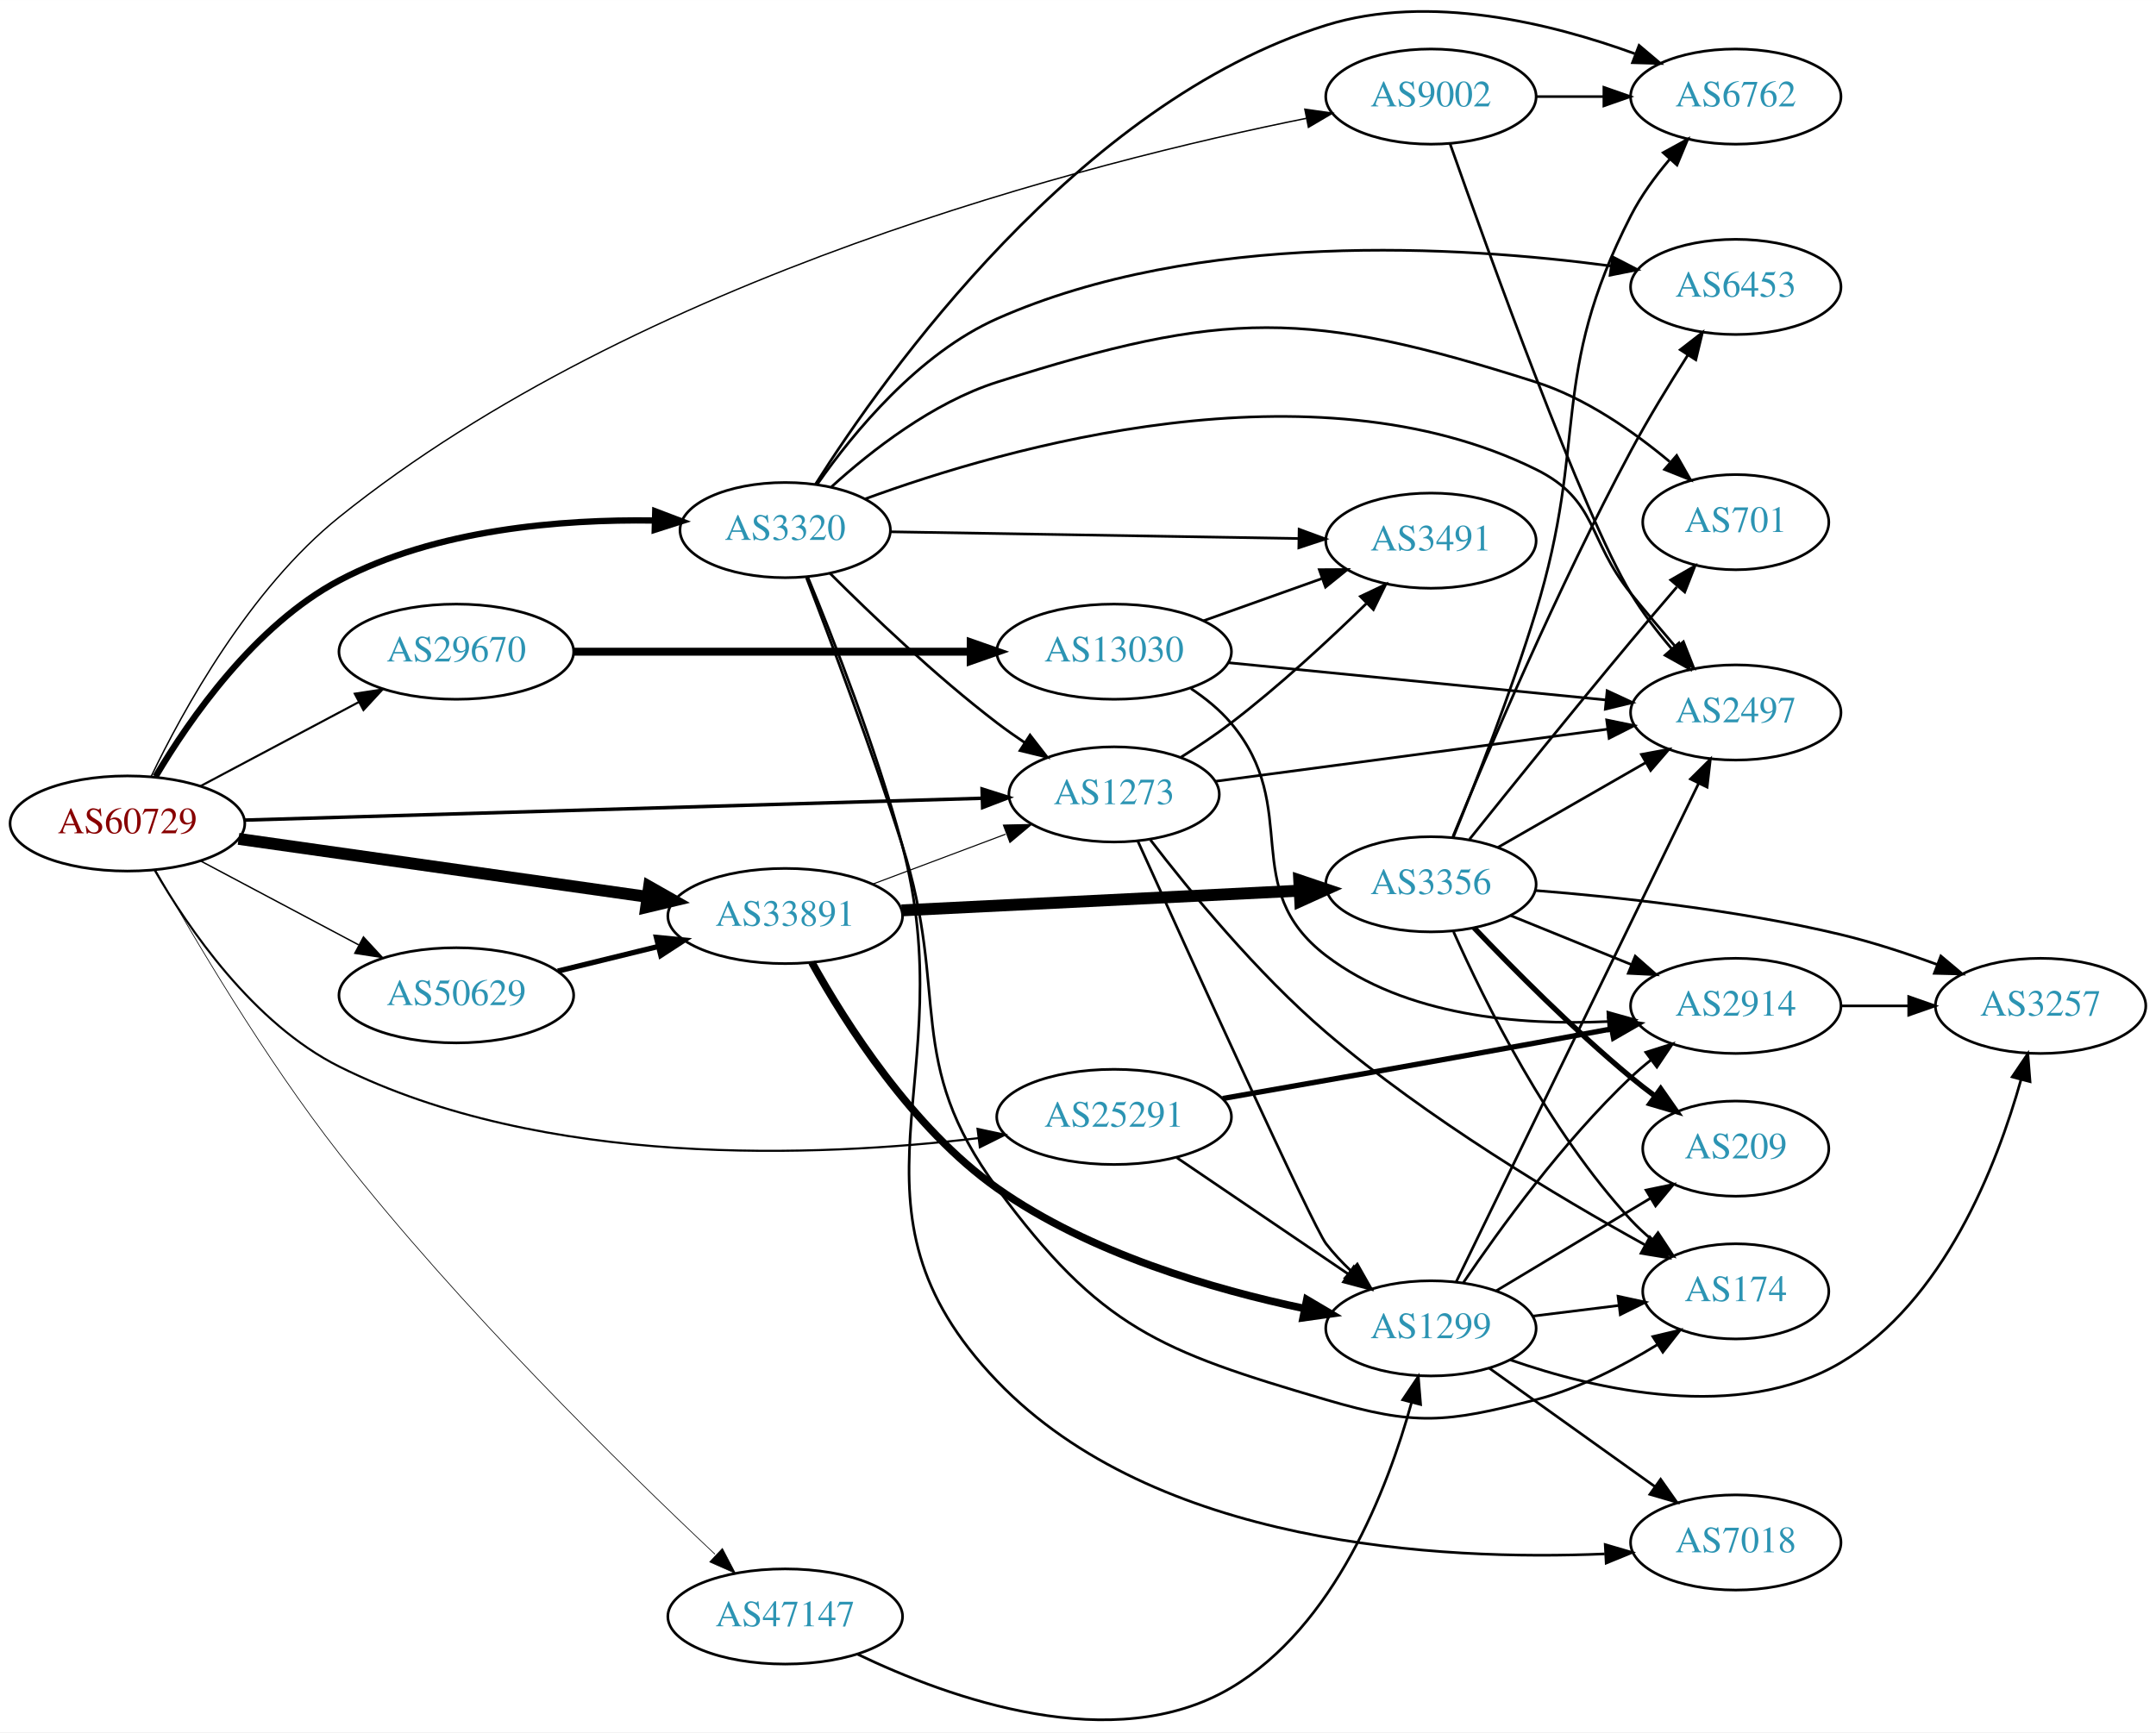
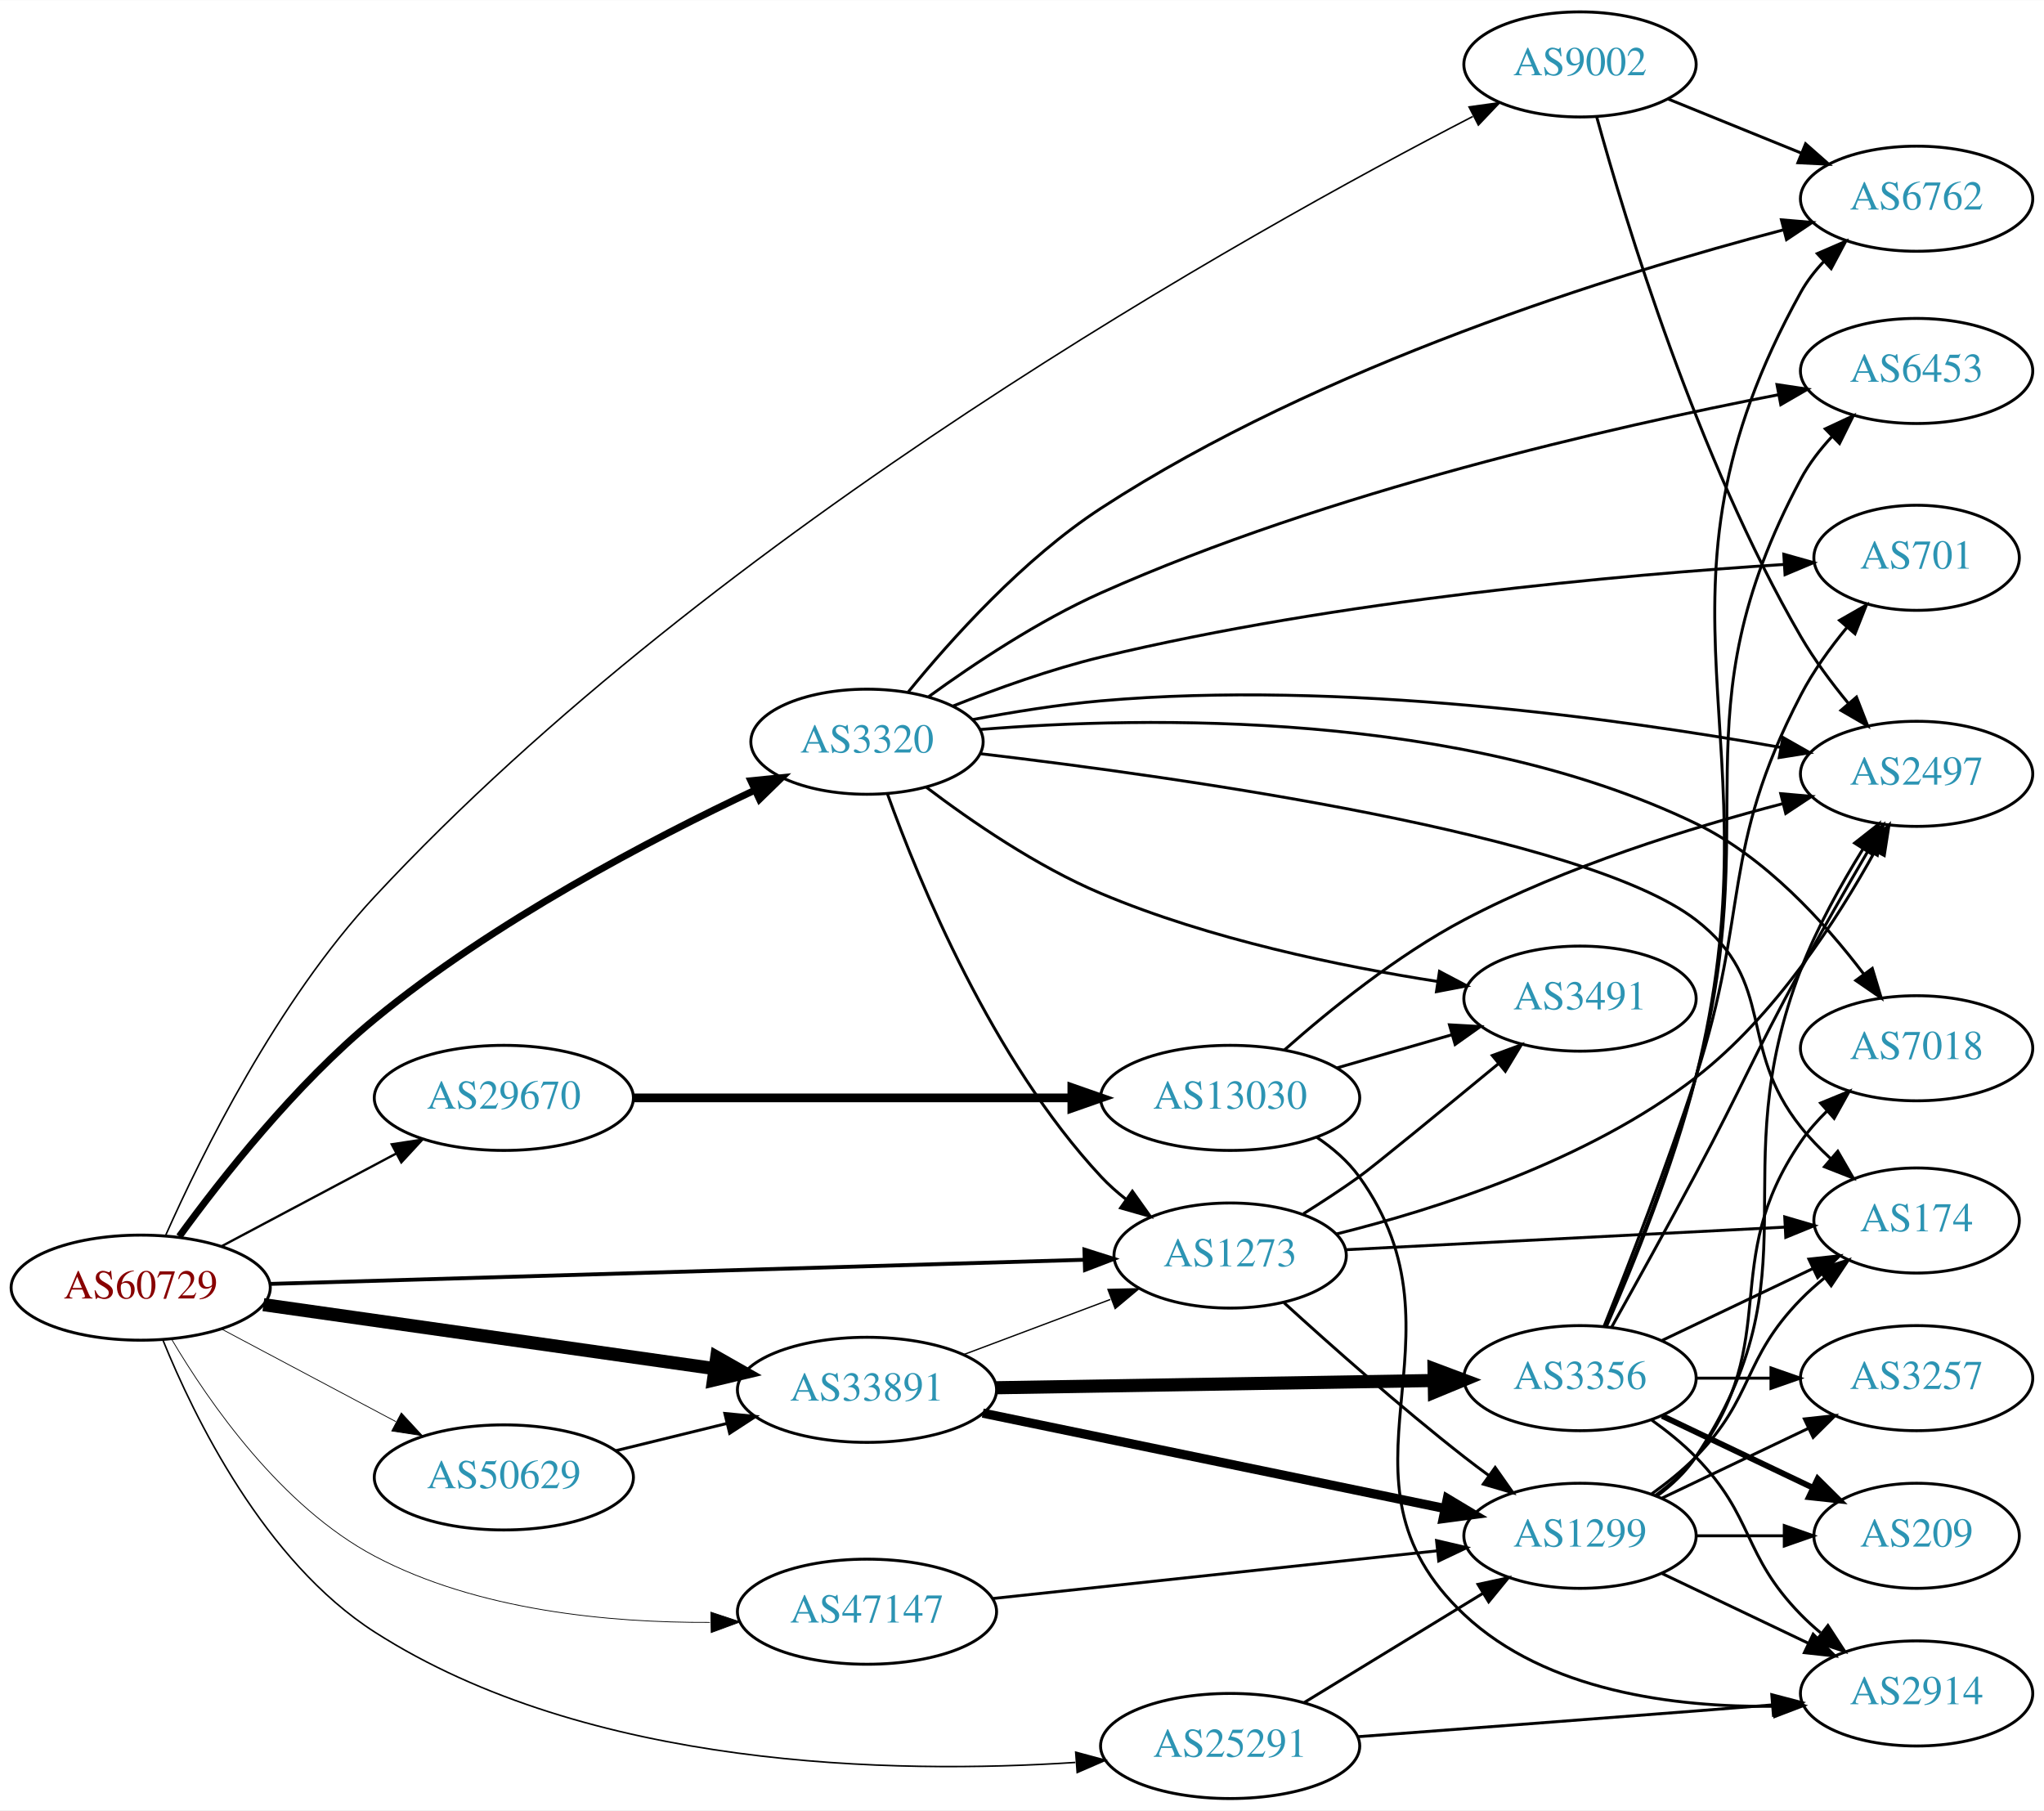
- <svg xmlns="http://www.w3.org/2000/svg" xmlns:xlink="http://www.w3.org/1999/xlink" width="815pt" height="655pt" viewBox="0.00 0.00 815.45 655.31">
-   <g id="graph0" class="graph" transform="scale(1 1) rotate(0) translate(4 651.308)">
-     <polygon fill="white" stroke="none" points="-4,4 -4,-651.308 811.448,-651.308 811.448,4 -4,4" />
+ <svg xmlns="http://www.w3.org/2000/svg" xmlns:xlink="http://www.w3.org/1999/xlink" width="700pt" height="620pt" viewBox="0.00 0.00 700.15 620.00">
+   <g id="graph0" class="graph" transform="scale(1 1) rotate(0) translate(4 616)">
+     <polygon fill="white" stroke="none" points="-4,4 -4,-616 696.155,-616 696.155,4 -4,4" />
    <g id="node1" class="node">
      <g id="a_node1">
        <a xlink:href="/asn/60729" xlink:title="AS60729 ~ Zwiebelfreunde e.V. [AT]">
-           <ellipse fill="#ffffff" stroke="black" cx="44.196" cy="-339.792" rx="44.393" ry="18" />
-           <text text-anchor="middle" x="44.196" y="-336.092" font-family="Times,serif" font-size="14.00" fill="#880000">AS60729</text>
+           <ellipse fill="#ffffff" stroke="black" cx="44.196" cy="-175" rx="44.393" ry="18" />
+           <text text-anchor="middle" x="44.196" y="-171.3" font-family="Times,serif" font-size="14.00" fill="#880000">AS60729</text>
        </a>
      </g>
    </g>
    <g id="node2" class="node">
      <g id="a_node2">
        <a xlink:href="/asn/1273" xlink:title="AS1273 ~ Vodafone Group PLC [EU]">
-           <ellipse fill="#ffffff" stroke="black" cx="417.373" cy="-350.792" rx="39.794" ry="18" />
-           <text text-anchor="middle" x="417.373" y="-347.092" font-family="Times,serif" font-size="14.00" fill="#2c94b3">AS1273</text>
+           <ellipse fill="#ffffff" stroke="black" cx="417.373" cy="-186" rx="39.794" ry="18" />
+           <text text-anchor="middle" x="417.373" y="-182.3" font-family="Times,serif" font-size="14.00" fill="#2c94b3">AS1273</text>
        </a>
      </g>
    </g>
    <g id="edge1" class="edge">
-       <path fill="none" stroke="black" stroke-width="1.324" d="M88.501,-341.075C158.037,-343.136 294.174,-347.171 367.241,-349.336" />
-       <polygon fill="black" stroke="black" stroke-width="1.324" points="367.449,-352.844 377.549,-349.641 367.657,-345.847 367.449,-352.844" />
+       <path fill="none" stroke="black" stroke-width="1.324" d="M88.501,-176.283C158.037,-178.344 294.174,-182.379 367.241,-184.544" />
+       <polygon fill="black" stroke="black" stroke-width="1.324" points="367.449,-188.052 377.549,-184.849 367.657,-181.055 367.449,-188.052" />
    </g>
    <g id="node3" class="node">
      <g id="a_node3">
        <a xlink:href="/asn/3320" xlink:title="AS3320 ~ DTAG [DE]">
-           <ellipse fill="#ffffff" stroke="black" cx="292.98" cy="-450.792" rx="39.794" ry="18" />
-           <text text-anchor="middle" x="292.98" y="-447.092" font-family="Times,serif" font-size="14.00" fill="#2c94b3">AS3320</text>
+           <ellipse fill="#ffffff" stroke="black" cx="292.98" cy="-362" rx="39.794" ry="18" />
+           <text text-anchor="middle" x="292.98" y="-358.3" font-family="Times,serif" font-size="14.00" fill="#2c94b3">AS3320</text>
        </a>
      </g>
    </g>
    <g id="edge2" class="edge">
-       <path fill="none" stroke="black" stroke-width="2.382" d="M54.831,-357.534C67.613,-379.14 92.349,-414.845 124.392,-431.792 160.986,-451.145 208.273,-454.918 243.282,-454.416" />
-       <polygon fill="black" stroke="black" stroke-width="2.382" points="243.825,-457.903 253.727,-454.135 243.637,-450.905 243.825,-457.903" />
+       <path fill="none" stroke="black" stroke-width="2.382" d="M57.397,-192.525C71.783,-212.312 97.2,-244.655 124.392,-267 165.071,-300.429 219.097,-328.67 254.67,-345.462" />
+       <polygon fill="black" stroke="black" stroke-width="2.382" points="253.199,-348.637 263.742,-349.684 256.153,-342.291 253.199,-348.637" />
    </g>
    <g id="node4" class="node">
      <g id="a_node4">
        <a xlink:href="/asn/9002" xlink:title="AS9002 ~ RETN Limited [EU]">
-           <ellipse fill="#ffffff" stroke="black" cx="537.215" cy="-614.792" rx="39.794" ry="18" />
-           <text text-anchor="middle" x="537.215" y="-611.092" font-family="Times,serif" font-size="14.00" fill="#2c94b3">AS9002</text>
+           <ellipse fill="#ffffff" stroke="black" cx="537.215" cy="-594" rx="39.794" ry="18" />
+           <text text-anchor="middle" x="537.215" y="-590.3" font-family="Times,serif" font-size="14.00" fill="#2c94b3">AS9002</text>
        </a>
      </g>
    </g>
    <g id="edge3" class="edge">
-       <path fill="none" stroke="black" stroke-width="0.529" d="M53.146,-357.541C65.206,-382.63 90.369,-428.449 124.392,-455.792 237.538,-546.724 408.682,-590.137 490.072,-606.57" />
-       <polygon fill="black" stroke="black" stroke-width="0.529" points="489.523,-610.029 500.012,-608.533 490.879,-603.162 489.523,-610.029" />
+       <path fill="none" stroke="black" stroke-width="0.529" d="M52.822,-193.093C64.991,-220.46 90.882,-273.001 124.392,-309 241.71,-435.031 423.954,-536.619 500.475,-576.164" />
+       <polygon fill="black" stroke="black" stroke-width="0.529" points="499.204,-579.446 509.7,-580.895 502.398,-573.217 499.204,-579.446" />
    </g>
    <g id="node5" class="node">
      <g id="a_node5">
        <a xlink:href="/asn/25291" xlink:title="AS25291 ~ SysEleven GmbH [DE]">
-           <ellipse fill="#ffffff" stroke="black" cx="417.373" cy="-228.792" rx="44.393" ry="18" />
-           <text text-anchor="middle" x="417.373" y="-225.092" font-family="Times,serif" font-size="14.00" fill="#2c94b3">AS25291</text>
+           <ellipse fill="#ffffff" stroke="black" cx="417.373" cy="-18" rx="44.393" ry="18" />
+           <text text-anchor="middle" x="417.373" y="-14.3" font-family="Times,serif" font-size="14.00" fill="#2c94b3">AS25291</text>
        </a>
      </g>
    </g>
    <g id="edge4" class="edge">
-       <path fill="none" stroke="black" stroke-width="0.794" d="M54.483,-322.181C67.067,-300.356 91.763,-264.06 124.392,-247.792 201.747,-209.224 305.264,-213.532 365.991,-220.758" />
-       <polygon fill="black" stroke="black" stroke-width="0.794" points="365.727,-224.253 376.087,-222.034 366.605,-217.308 365.727,-224.253" />
+       <path fill="none" stroke="black" stroke-width="0.529" d="M51.743,-157.191C62.502,-130.64 86.577,-81.215 124.392,-57 197.573,-10.139 302.243,-8.304 364.358,-12.368" />
+       <polygon fill="black" stroke="black" stroke-width="0.529" points="364.468,-15.886 374.697,-13.125 364.98,-8.904 364.468,-15.886" />
    </g>
    <g id="node6" class="node">
      <g id="a_node6">
        <a xlink:href="/asn/29670" xlink:title="AS29670 ~ Individual Network Berlin e.V. [DE]">
-           <ellipse fill="#ffffff" stroke="black" cx="168.588" cy="-404.792" rx="44.393" ry="18" />
-           <text text-anchor="middle" x="168.588" y="-401.092" font-family="Times,serif" font-size="14.00" fill="#2c94b3">AS29670</text>
+           <ellipse fill="#ffffff" stroke="black" cx="168.588" cy="-240" rx="44.393" ry="18" />
+           <text text-anchor="middle" x="168.588" y="-236.3" font-family="Times,serif" font-size="14.00" fill="#2c94b3">AS29670</text>
        </a>
      </g>
    </g>
    <g id="edge5" class="edge">
-       <path fill="none" stroke="black" stroke-width="0.794" d="M71.753,-353.896C89.275,-363.201 112.445,-375.507 131.614,-385.687" />
-       <polygon fill="black" stroke="black" stroke-width="0.794" points="130.187,-388.892 140.66,-390.491 133.47,-382.71 130.187,-388.892" />
+       <path fill="none" stroke="black" stroke-width="0.794" d="M71.753,-189.104C89.275,-198.409 112.445,-210.715 131.614,-220.895" />
+       <polygon fill="black" stroke="black" stroke-width="0.794" points="130.187,-224.1 140.66,-225.699 133.47,-217.917 130.187,-224.1" />
    </g>
    <g id="node7" class="node">
      <g id="a_node7">
        <a xlink:href="/asn/33891" xlink:title="AS33891 ~ CORE-BACKBONE GMBH GLOBAL NETWORK [DE]">
-           <ellipse fill="#ffffff" stroke="black" cx="292.98" cy="-304.792" rx="44.393" ry="18" />
-           <text text-anchor="middle" x="292.98" y="-301.092" font-family="Times,serif" font-size="14.00" fill="#2c94b3">AS33891</text>
+           <ellipse fill="#ffffff" stroke="black" cx="292.98" cy="-140" rx="44.393" ry="18" />
+           <text text-anchor="middle" x="292.98" y="-136.3" font-family="Times,serif" font-size="14.00" fill="#2c94b3">AS33891</text>
        </a>
      </g>
    </g>
    <g id="edge6" class="edge">
-       <path fill="none" stroke="black" stroke-width="4.5" d="M86.225,-333.973C128.656,-327.955 195.001,-318.546 240.828,-312.047" />
-       <polygon fill="black" stroke="black" stroke-width="4.5" points="241.506,-315.928 250.854,-310.625 240.4,-308.131 241.506,-315.928" />
+       <path fill="none" stroke="black" stroke-width="4.5" d="M86.225,-169.181C128.656,-163.163 195.001,-153.754 240.828,-147.255" />
+       <polygon fill="black" stroke="black" stroke-width="4.5" points="241.506,-151.136 250.854,-145.833 240.4,-143.339 241.506,-151.136" />
    </g>
    <g id="node8" class="node">
      <g id="a_node8">
        <a xlink:href="/asn/47147" xlink:title="AS47147 ~ ANEXIA Internetdienstleistungs GmbH [AT]">
-           <ellipse fill="#ffffff" stroke="black" cx="292.98" cy="-39.792" rx="44.393" ry="18" />
-           <text text-anchor="middle" x="292.98" y="-36.092" font-family="Times,serif" font-size="14.00" fill="#2c94b3">AS47147</text>
+           <ellipse fill="#ffffff" stroke="black" cx="292.98" cy="-64" rx="44.393" ry="18" />
+           <text text-anchor="middle" x="292.98" y="-60.3" font-family="Times,serif" font-size="14.00" fill="#2c94b3">AS47147</text>
        </a>
      </g>
    </g>
    <g id="edge7" class="edge">
-       <path fill="none" stroke="black" stroke-width="0.265" d="M54.921,-322.078C68.925,-297.166 96.202,-250.798 124.392,-214.792 170.007,-156.531 232.058,-95.713 266.423,-63.358" />
-       <polygon fill="black" stroke="black" stroke-width="0.265" points="269.224,-65.53 274.132,-56.141 264.439,-60.42 269.224,-65.53" />
+       <path fill="none" stroke="black" stroke-width="0.265" d="M54.831,-157.258C67.613,-135.652 92.349,-99.947 124.392,-83 159.579,-64.391 204.651,-60.188 239.189,-60.338" />
+       <polygon fill="black" stroke="black" stroke-width="0.265" points="239.489,-63.843 249.547,-60.513 239.608,-56.844 239.489,-63.843" />
    </g>
    <g id="node9" class="node">
      <g id="a_node9">
        <a xlink:href="/asn/50629" xlink:title="AS50629 ~ LWLcom GmbH [DE]">
-           <ellipse fill="#ffffff" stroke="black" cx="168.588" cy="-274.792" rx="44.393" ry="18" />
-           <text text-anchor="middle" x="168.588" y="-271.092" font-family="Times,serif" font-size="14.00" fill="#2c94b3">AS50629</text>
+           <ellipse fill="#ffffff" stroke="black" cx="168.588" cy="-110" rx="44.393" ry="18" />
+           <text text-anchor="middle" x="168.588" y="-106.3" font-family="Times,serif" font-size="14.00" fill="#2c94b3">AS50629</text>
        </a>
      </g>
    </g>
    <g id="edge8" class="edge">
-       <path fill="none" stroke="black" stroke-width="0.529" d="M71.753,-325.688C89.275,-316.383 112.445,-304.077 131.614,-293.897" />
-       <polygon fill="black" stroke="black" stroke-width="0.529" points="133.47,-296.875 140.66,-289.093 130.187,-290.692 133.47,-296.875" />
+       <path fill="none" stroke="black" stroke-width="0.265" d="M71.753,-160.896C89.275,-151.591 112.445,-139.285 131.614,-129.105" />
+       <polygon fill="black" stroke="black" stroke-width="0.265" points="133.47,-132.083 140.66,-124.301 130.187,-125.9 133.47,-132.083" />
    </g>
    <g id="node10" class="node">
      <g id="a_node10">
        <a xlink:href="/asn/1299" xlink:title="AS1299 ~ Telia Carrier [EU]">
-           <ellipse fill="#ffffff" stroke="black" cx="537.215" cy="-148.792" rx="39.794" ry="18" />
-           <text text-anchor="middle" x="537.215" y="-145.092" font-family="Times,serif" font-size="14.00" fill="#2c94b3">AS1299</text>
+           <ellipse fill="#ffffff" stroke="black" cx="537.215" cy="-90" rx="39.794" ry="18" />
+           <text text-anchor="middle" x="537.215" y="-86.3" font-family="Times,serif" font-size="14.00" fill="#2c94b3">AS1299</text>
        </a>
      </g>
    </g>
    <g id="edge9" class="edge">
-       <path fill="none" stroke="black" d="M426.36,-333.103C445.448,-290.904 492.506,-187.347 497.569,-180.792 500.339,-177.205 503.579,-173.754 506.985,-170.532" />
-       <polygon fill="black" stroke="black" points="509.364,-173.1 514.584,-163.881 504.754,-167.833 509.364,-173.1" />
+       <path fill="none" stroke="black" d="M435.84,-169.821C451.589,-155.469 475.583,-134.178 497.569,-117 500.296,-114.869 503.176,-112.706 506.085,-110.579" />
+       <polygon fill="black" stroke="black" points="508.155,-113.401 514.253,-104.737 504.083,-107.707 508.155,-113.401" />
    </g>
    <g id="node11" class="node">
      <g id="a_node11">
        <a xlink:href="/asn/3491" xlink:title="AS3491 ~ PCCW Global, Inc. [US]">
-           <ellipse fill="#ffffff" stroke="black" cx="537.215" cy="-446.792" rx="39.794" ry="18" />
-           <text text-anchor="middle" x="537.215" y="-443.092" font-family="Times,serif" font-size="14.00" fill="#2c94b3">AS3491</text>
+           <ellipse fill="#ffffff" stroke="black" cx="537.215" cy="-274" rx="39.794" ry="18" />
+           <text text-anchor="middle" x="537.215" y="-270.3" font-family="Times,serif" font-size="14.00" fill="#2c94b3">AS3491</text>
        </a>
      </g>
    </g>
    <g id="edge10" class="edge">
-       <path fill="none" stroke="black" d="M442.674,-364.871C448.985,-368.825 455.665,-373.282 461.569,-377.792 479.672,-391.623 498.5,-409.051 512.717,-422.931" />
-       <polygon fill="black" stroke="black" points="510.534,-425.694 520.107,-430.231 515.453,-420.714 510.534,-425.694" />
+       <path fill="none" stroke="black" d="M442.492,-200.326C448.804,-204.278 455.531,-208.672 461.569,-213 466.508,-216.54 489.873,-235.701 509.164,-251.616" />
+       <polygon fill="black" stroke="black" points="507.178,-254.515 517.117,-258.183 511.635,-249.117 507.178,-254.515" />
    </g>
    <g id="node12" class="node">
      <g id="a_node12">
-         <a xlink:href="/asn/174" xlink:title="AS174 ~ Cogent Communications [US]">
-           <ellipse fill="#ffffff" stroke="black" cx="652.508" cy="-162.792" rx="35.194" ry="18" />
-           <text text-anchor="middle" x="652.508" y="-159.092" font-family="Times,serif" font-size="14.00" fill="#2c94b3">AS174</text>
+         <a xlink:href="/asn/2497" xlink:title="AS2497 ~ Internet Initiative Japan Inc. [JP]">
+           <ellipse fill="#ffffff" stroke="black" cx="652.508" cy="-351" rx="39.794" ry="18" />
+           <text text-anchor="middle" x="652.508" y="-347.3" font-family="Times,serif" font-size="14.00" fill="#2c94b3">AS2497</text>
        </a>
      </g>
    </g>
    <g id="edge11" class="edge">
-       <path fill="none" stroke="black" d="M431.124,-333.574C445.815,-314.433 471.323,-283.261 497.569,-260.792 535.682,-228.162 585.552,-198.399 618.046,-180.444" />
-       <polygon fill="black" stroke="black" points="620.035,-183.346 627.133,-175.48 616.679,-177.202 620.035,-183.346" />
+       <path fill="none" stroke="black" d="M453.738,-193.372C487.94,-201.853 539.883,-218.429 576.862,-247 603.912,-267.9 625.404,-301.228 638.251,-324.505" />
+       <polygon fill="black" stroke="black" points="635.258,-326.329 643.062,-333.495 641.43,-323.027 635.258,-326.329" />
    </g>
    <g id="node13" class="node">
      <g id="a_node13">
-         <a xlink:href="/asn/2497" xlink:title="AS2497 ~ Internet Initiative Japan Inc. [JP]">
-           <ellipse fill="#ffffff" stroke="black" cx="652.508" cy="-381.792" rx="39.794" ry="18" />
-           <text text-anchor="middle" x="652.508" y="-378.092" font-family="Times,serif" font-size="14.00" fill="#2c94b3">AS2497</text>
+         <a xlink:href="/asn/174" xlink:title="AS174 ~ Cogent Communications [US]">
+           <ellipse fill="#ffffff" stroke="black" cx="652.508" cy="-198" rx="35.194" ry="18" />
+           <text text-anchor="middle" x="652.508" y="-194.3" font-family="Times,serif" font-size="14.00" fill="#2c94b3">AS174</text>
        </a>
      </g>
    </g>
    <g id="edge12" class="edge">
-       <path fill="none" stroke="black" d="M455.571,-355.738C495.798,-361.087 560.041,-369.63 603.918,-375.464" />
-       <polygon fill="black" stroke="black" points="603.682,-378.963 614.056,-376.812 604.604,-372.024 603.682,-378.963" />
+       <path fill="none" stroke="black" d="M456.87,-187.982C498.297,-190.114 564.071,-193.499 607.513,-195.735" />
+       <polygon fill="black" stroke="black" points="607.34,-199.231 617.507,-196.25 607.7,-192.24 607.34,-199.231" />
+     </g>
+     <g id="edge14" class="edge">
+       <path fill="none" stroke="black" d="M299.998,-344.095C310.782,-314.104 335.821,-253.07 373.176,-213 375.739,-210.251 378.642,-207.67 381.701,-205.278" />
+       <polygon fill="black" stroke="black" points="383.881,-208.023 390.036,-199.4 379.847,-202.303 383.881,-208.023" />
+     </g>
+     <g id="edge15" class="edge">
+       <path fill="none" stroke="black" d="M313.342,-346.377C328.713,-334.721 351.201,-319.269 373.176,-310 410.33,-294.328 455.248,-285.059 488.52,-279.861" />
+       <polygon fill="black" stroke="black" points="489.079,-283.316 498.451,-278.375 488.043,-276.393 489.079,-283.316" />
+     </g>
+     <g id="edge18" class="edge">
+       <path fill="none" stroke="black" d="M329.286,-369.604C342.928,-372.183 358.711,-374.731 373.176,-376 455.131,-383.188 550.634,-369.885 605.779,-360.083" />
+       <polygon fill="black" stroke="black" points="606.712,-363.47 615.924,-358.237 605.459,-356.583 606.712,-363.47" />
    </g>
    <g id="edge17" class="edge">
-       <path fill="none" stroke="black" d="M309.879,-434.473C325.336,-419.02 349.835,-395.598 373.176,-377.792 376.499,-375.258 380.066,-372.739 383.675,-370.317" />
-       <polygon fill="black" stroke="black" points="385.584,-373.25 392.075,-364.877 381.779,-367.375 385.584,-373.25" />
-     </g>
-     <g id="edge20" class="edge">
-       <path fill="none" stroke="black" d="M332.631,-450.154C374.516,-449.462 441.459,-448.357 487.056,-447.604" />
-       <polygon fill="black" stroke="black" points="487.36,-451.099 497.301,-447.435 487.245,-444.1 487.36,-451.099" />
-     </g>
-     <g id="edge19" class="edge">
-       <path fill="none" stroke="black" d="M301.01,-432.798C309.948,-409.624 325.607,-368.012 337.176,-331.792 355.418,-274.682 337.628,-250.068 373.176,-201.792 412.152,-148.862 434.502,-140.321 497.569,-121.792 531.381,-111.858 542.726,-113.034 576.862,-121.792 593.036,-125.942 609.468,-134.41 622.781,-142.578" />
-       <polygon fill="black" stroke="black" points="621.149,-145.689 631.459,-148.128 624.921,-139.792 621.149,-145.689" />
-     </g>
-     <g id="edge13" class="edge">
-       <path fill="none" stroke="black" d="M323.109,-462.545C376.54,-482.145 492.473,-515.453 576.862,-473.792 600.456,-462.144 596.284,-447.225 612.862,-426.792 618.245,-420.157 624.198,-413.096 629.786,-406.582" />
-       <polygon fill="black" stroke="black" points="632.71,-408.552 636.599,-398.697 627.413,-403.975 632.71,-408.552" />
+       <path fill="none" stroke="black" d="M331.815,-357.898C399.738,-349.887 538.819,-330.34 576.862,-301 604.877,-279.393 590.774,-257.638 612.862,-230 615.897,-226.202 619.446,-222.539 623.14,-219.133" />
+       <polygon fill="black" stroke="black" points="625.507,-221.714 630.808,-212.54 620.943,-216.405 625.507,-221.714" />
    </g>
    <g id="node14" class="node">
      <g id="a_node14">
        <a xlink:href="/asn/6453" xlink:title="AS6453 ~ TATA COMMUNICATIONS (AMERICA) INC [US]">
-           <ellipse fill="#ffffff" stroke="black" cx="652.508" cy="-542.792" rx="39.794" ry="18" />
-           <text text-anchor="middle" x="652.508" y="-539.092" font-family="Times,serif" font-size="14.00" fill="#2c94b3">AS6453</text>
-         </a>
-       </g>
-     </g>
-     <g id="edge14" class="edge">
-       <path fill="none" stroke="black" d="M305.22,-468.286C318.724,-487.561 343.333,-517.58 373.176,-530.792 448.952,-564.338 547.972,-558.356 605.18,-550.73" />
-       <polygon fill="black" stroke="black" points="605.946,-554.157 615.361,-549.296 604.97,-547.225 605.946,-554.157" />
+           <ellipse fill="#ffffff" stroke="black" cx="652.508" cy="-489" rx="39.794" ry="18" />
+           <text text-anchor="middle" x="652.508" y="-485.3" font-family="Times,serif" font-size="14.00" fill="#2c94b3">AS6453</text>
+         </a>
+       </g>
+     </g>
+     <g id="edge13" class="edge">
+       <path fill="none" stroke="black" d="M314.165,-377.473C329.609,-388.681 351.817,-403.478 373.176,-413 451.133,-447.752 548.622,-469.912 605.105,-480.846" />
+       <polygon fill="black" stroke="black" points="604.682,-484.329 615.16,-482.758 605.99,-477.452 604.682,-484.329" />
    </g>
    <g id="node15" class="node">
      <g id="a_node15">
-         <a xlink:href="/asn/701" xlink:title="AS701 ~ UUNET [US]">
-           <ellipse fill="#ffffff" stroke="black" cx="652.508" cy="-453.792" rx="35.194" ry="18" />
-           <text text-anchor="middle" x="652.508" y="-450.092" font-family="Times,serif" font-size="14.00" fill="#2c94b3">AS701</text>
-         </a>
-       </g>
-     </g>
-     <g id="edge15" class="edge">
-       <path fill="none" stroke="black" d="M310.494,-467.171C325.437,-480.75 348.783,-499.039 373.176,-506.792 459.45,-534.213 490.614,-534.297 576.862,-506.792 595.671,-500.794 613.802,-488.138 627.485,-476.697" />
-       <polygon fill="black" stroke="black" points="630.157,-479.011 635.395,-469.802 625.557,-473.734 630.157,-479.011" />
+         <a xlink:href="/asn/7018" xlink:title="AS7018 ~ AT&amp;T Services, Inc. [US]">
+           <ellipse fill="#ffffff" stroke="black" cx="652.508" cy="-257" rx="39.794" ry="18" />
+           <text text-anchor="middle" x="652.508" y="-253.3" font-family="Times,serif" font-size="14.00" fill="#2c94b3">AS7018</text>
+         </a>
+       </g>
+     </g>
+     <g id="edge16" class="edge">
+       <path fill="none" stroke="black" d="M331.881,-366.199C388.318,-370.753 496.42,-372.837 576.862,-334 600.636,-322.522 620.975,-300.135 634.39,-282.446" />
+       <polygon fill="black" stroke="black" points="637.335,-284.349 640.404,-274.208 631.681,-280.221 637.335,-284.349" />
    </g>
    <g id="node16" class="node">
      <g id="a_node16">
-         <a xlink:href="/asn/6762" xlink:title="AS6762 ~ TELECOM ITALIA SPARKLE S.p.A. [IT]">
-           <ellipse fill="#ffffff" stroke="black" cx="652.508" cy="-614.792" rx="39.794" ry="18" />
-           <text text-anchor="middle" x="652.508" y="-611.092" font-family="Times,serif" font-size="14.00" fill="#2c94b3">AS6762</text>
-         </a>
-       </g>
-     </g>
-     <g id="edge16" class="edge">
-       <path fill="none" stroke="black" d="M304.469,-468.194C330.665,-509.557 403.651,-612.487 497.569,-641.792 536.484,-653.935 582.743,-642.525 614.322,-631.026" />
-       <polygon fill="black" stroke="black" points="615.938,-634.156 624.031,-627.319 613.441,-627.616 615.938,-634.156" />
+         <a xlink:href="/asn/701" xlink:title="AS701 ~ UUNET [US]">
+           <ellipse fill="#ffffff" stroke="black" cx="652.508" cy="-425" rx="35.194" ry="18" />
+           <text text-anchor="middle" x="652.508" y="-421.3" font-family="Times,serif" font-size="14.00" fill="#2c94b3">AS701</text>
+         </a>
+       </g>
+     </g>
+     <g id="edge19" class="edge">
+       <path fill="none" stroke="black" d="M322.453,-374.228C337.317,-380.147 355.952,-386.853 373.176,-391 454.32,-410.538 551.617,-419.156 607.035,-422.717" />
+       <polygon fill="black" stroke="black" points="607.016,-426.223 617.212,-423.344 607.446,-419.236 607.016,-426.223" />
    </g>
    <g id="node17" class="node">
      <g id="a_node17">
-         <a xlink:href="/asn/7018" xlink:title="AS7018 ~ AT&amp;T Services, Inc. [US]">
-           <ellipse fill="#ffffff" stroke="black" cx="652.508" cy="-67.792" rx="39.794" ry="18" />
-           <text text-anchor="middle" x="652.508" y="-64.092" font-family="Times,serif" font-size="14.00" fill="#2c94b3">AS7018</text>
-         </a>
-       </g>
-     </g>
-     <g id="edge18" class="edge">
-       <path fill="none" stroke="black" d="M301.554,-432.958C311.067,-409.952 327.333,-368.519 337.176,-331.792 360.897,-243.286 309.701,-194.875 373.176,-128.792 432.944,-66.57 540.463,-60.817 602.927,-63.47" />
-       <polygon fill="black" stroke="black" points="603.13,-66.985 613.297,-64.005 603.491,-59.994 603.13,-66.985" />
+         <a xlink:href="/asn/6762" xlink:title="AS6762 ~ TELECOM ITALIA SPARKLE S.p.A. [IT]">
+           <ellipse fill="#ffffff" stroke="black" cx="652.508" cy="-548" rx="39.794" ry="18" />
+           <text text-anchor="middle" x="652.508" y="-544.3" font-family="Times,serif" font-size="14.00" fill="#2c94b3">AS6762</text>
+         </a>
+       </g>
+     </g>
+     <g id="edge20" class="edge">
+       <path fill="none" stroke="black" d="M307.173,-379.121C321.674,-396.938 346.481,-424.618 373.176,-442 448.39,-490.973 549.568,-522.267 606.921,-537.341" />
+       <polygon fill="black" stroke="black" points="606.206,-540.771 616.763,-539.882 607.955,-533.993 606.206,-540.771" />
+     </g>
+     <g id="edge22" class="edge">
+       <path fill="none" stroke="black" d="M542.913,-576.104C552.687,-540.567 577.302,-459.247 612.862,-398 617.436,-390.12 623.315,-382.215 629.101,-375.196" />
+       <polygon fill="black" stroke="black" points="631.916,-377.289 635.765,-367.418 626.601,-372.735 631.916,-377.289" />
    </g>
    <g id="edge21" class="edge">
-       <path fill="none" stroke="black" d="M544.435,-596.975C558.821,-556.157 594.556,-457.07 612.862,-426.792 617.207,-419.604 622.707,-412.429 628.184,-405.987" />
-       <polygon fill="black" stroke="black" points="631.006,-408.08 635.021,-398.275 625.768,-403.436 631.006,-408.08" />
-     </g>
-     <g id="edge22" class="edge">
-       <path fill="none" stroke="black" d="M576.887,-614.792C585.09,-614.792 593.854,-614.792 602.386,-614.792" />
-       <polygon fill="black" stroke="black" points="602.626,-618.292 612.626,-614.792 602.626,-611.292 602.626,-618.292" />
-     </g>
-     <g id="edge24" class="edge">
-       <path fill="none" stroke="black" d="M441.094,-213.367C459.504,-200.869 485.613,-183.144 505.821,-169.426" />
-       <polygon fill="black" stroke="black" points="508.053,-172.141 514.36,-163.629 504.121,-166.35 508.053,-172.141" />
+       <path fill="none" stroke="black" d="M567.391,-582.154C581.267,-576.52 598.044,-569.708 612.953,-563.654" />
+       <polygon fill="black" stroke="black" points="614.483,-566.811 622.431,-559.806 611.849,-560.325 614.483,-566.811" />
+     </g>
+     <g id="edge23" class="edge">
+       <path fill="none" stroke="black" d="M442.79,-32.918C460.482,-43.728 484.583,-58.453 503.874,-70.24" />
+       <polygon fill="black" stroke="black" points="502.275,-73.365 512.633,-75.592 505.925,-67.392 502.275,-73.365" />
    </g>
    <g id="node18" class="node">
      <g id="a_node18">
        <a xlink:href="/asn/2914" xlink:title="AS2914 ~ NTT America, Inc. [US]">
-           <ellipse fill="#ffffff" stroke="black" cx="652.508" cy="-270.792" rx="39.794" ry="18" />
-           <text text-anchor="middle" x="652.508" y="-267.092" font-family="Times,serif" font-size="14.00" fill="#2c94b3">AS2914</text>
-         </a>
-       </g>
-     </g>
-     <g id="edge23" class="edge">
-       <path fill="none" stroke="black" stroke-width="2" d="M458.453,-235.753C490.507,-241.349 536.59,-249.458 576.862,-256.792 586.102,-258.475 595.98,-260.305 605.425,-262.07" />
-       <polygon fill="black" stroke="black" stroke-width="2" points="604.979,-265.548 615.453,-263.951 606.269,-258.668 604.979,-265.548" />
+           <ellipse fill="#ffffff" stroke="black" cx="652.508" cy="-36" rx="39.794" ry="18" />
+           <text text-anchor="middle" x="652.508" y="-32.3" font-family="Times,serif" font-size="14.00" fill="#2c94b3">AS2914</text>
+         </a>
+       </g>
+     </g>
+     <g id="edge24" class="edge">
+       <path fill="none" stroke="black" d="M461.091,-21.181C492.992,-23.569 537.659,-26.94 576.862,-30 585.339,-30.662 594.358,-31.377 603.087,-32.075" />
+       <polygon fill="black" stroke="black" points="602.905,-35.572 613.152,-32.883 603.464,-28.594 602.905,-35.572" />
+     </g>
+     <g id="node19" class="node">
+       <g id="a_node19">
+         <a xlink:href="/asn/13030" xlink:title="AS13030 ~ Init7 (Switzerland) Ltd. [CH]">
+           <ellipse fill="#ffffff" stroke="black" cx="417.373" cy="-240" rx="44.393" ry="18" />
+           <text text-anchor="middle" x="417.373" y="-236.3" font-family="Times,serif" font-size="14.00" fill="#2c94b3">AS13030</text>
+         </a>
+       </g>
+     </g>
+     <g id="edge25" class="edge">
+       <path fill="none" stroke="black" stroke-width="3" d="M212.857,-240C254.665,-240 318.094,-240 363.013,-240" />
+       <polygon fill="black" stroke="black" stroke-width="3" points="363.153,-243.5 373.153,-240 363.153,-236.5 363.153,-243.5" />
+     </g>
+     <g id="edge31" class="edge">
+       <path fill="none" stroke="black" stroke-width="0.45" d="M326.137,-152.086C341.504,-157.861 360.052,-164.832 376.324,-170.948" />
+       <polygon fill="black" stroke="black" stroke-width="0.45" points="375.521,-174.385 386.113,-174.627 377.984,-167.833 375.521,-174.385" />
+     </g>
+     <g id="edge29" class="edge">
+       <path fill="none" stroke="black" stroke-width="3.15" d="M332.631,-132.022C375.722,-123.128 445.335,-108.759 490.94,-99.345" />
+       <polygon fill="black" stroke="black" stroke-width="3.15" points="491.768,-102.748 500.854,-97.299 490.353,-95.893 491.768,-102.748" />
    </g>
    <g id="node20" class="node">
      <g id="a_node20">
-         <a xlink:href="/asn/13030" xlink:title="AS13030 ~ Init7 (Switzerland) Ltd. [CH]">
-           <ellipse fill="#ffffff" stroke="black" cx="417.373" cy="-404.792" rx="44.393" ry="18" />
-           <text text-anchor="middle" x="417.373" y="-401.092" font-family="Times,serif" font-size="14.00" fill="#2c94b3">AS13030</text>
-         </a>
-       </g>
-     </g>
-     <g id="edge26" class="edge">
-       <path fill="none" stroke="black" stroke-width="3" d="M212.857,-404.792C254.665,-404.792 318.094,-404.792 363.013,-404.792" />
-       <polygon fill="black" stroke="black" stroke-width="3" points="363.153,-408.292 373.153,-404.792 363.153,-401.292 363.153,-408.292" />
+         <a xlink:href="/asn/3356" xlink:title="AS3356 ~ Level 3 Parent, LLC [US]">
+           <ellipse fill="#ffffff" stroke="black" cx="537.215" cy="-144" rx="39.794" ry="18" />
+           <text text-anchor="middle" x="537.215" y="-140.3" font-family="Times,serif" font-size="14.00" fill="#2c94b3">AS3356</text>
+         </a>
+       </g>
+     </g>
+     <g id="edge30" class="edge">
+       <path fill="none" stroke="black" stroke-width="4.5" d="M337.287,-140.715C379.366,-141.41 443.174,-142.464 487.119,-143.189" />
+       <polygon fill="black" stroke="black" stroke-width="4.5" points="487.22,-147.129 497.283,-143.357 487.35,-139.255 487.22,-147.129" />
+     </g>
+     <g id="edge46" class="edge">
+       <path fill="none" stroke="black" d="M335.898,-68.499C378.359,-73.057 443.948,-80.097 488.408,-84.869" />
+       <polygon fill="black" stroke="black" points="488.075,-88.353 498.392,-85.94 488.823,-81.393 488.075,-88.353" />
+     </g>
+     <g id="edge47" class="edge">
+       <path fill="none" stroke="black" d="M206.975,-119.164C218.957,-122.101 232.381,-125.391 244.96,-128.475" />
+       <polygon fill="black" stroke="black" points="244.277,-131.911 254.823,-130.892 245.943,-125.112 244.277,-131.911" />
+     </g>
+     <g id="edge35" class="edge">
+       <path fill="none" stroke="black" d="M563.558,-103.591C568.613,-107.336 573.418,-111.82 576.862,-117 618.893,-180.232 585.564,-213.15 612.862,-284 618.363,-298.279 626.624,-313.121 634.098,-325.196" />
+       <polygon fill="black" stroke="black" points="631.277,-327.282 639.601,-333.835 637.181,-323.521 631.277,-327.282" />
+     </g>
+     <g id="edge33" class="edge">
+       <path fill="none" stroke="black" d="M561.809,-104.389C567.065,-108.148 572.397,-112.437 576.862,-117 597.034,-137.617 592.689,-150.383 612.862,-171 615.341,-173.534 618.087,-175.983 620.94,-178.304" />
+       <polygon fill="black" stroke="black" points="619.031,-181.248 629.125,-184.468 623.242,-175.657 619.031,-181.248" />
    </g>
    <g id="edge32" class="edge">
-       <path fill="none" stroke="black" stroke-width="0.409" d="M326.137,-316.878C341.504,-322.654 360.052,-329.624 376.324,-335.74" />
-       <polygon fill="black" stroke="black" stroke-width="0.409" points="375.521,-339.177 386.113,-339.419 377.984,-332.625 375.521,-339.177" />
-     </g>
-     <g id="edge30" class="edge">
-       <path fill="none" stroke="black" stroke-width="2.864" d="M303.064,-287.221C315.762,-264.332 340.93,-224.561 373.176,-201.792 408.029,-177.182 454.971,-163.515 489.535,-156.252" />
-       <polygon fill="black" stroke="black" stroke-width="2.864" points="490.265,-159.676 499.386,-154.284 488.894,-152.811 490.265,-159.676" />
+       <path fill="none" stroke="black" d="M563.146,-103.882C568.222,-107.611 573.14,-112.016 576.862,-117 607.133,-157.542 584.273,-183.255 612.862,-225 615.423,-228.74 618.539,-232.281 621.879,-235.55" />
+       <polygon fill="black" stroke="black" points="619.618,-238.223 629.421,-242.244 624.265,-232.988 619.618,-238.223" />
+     </g>
+     <g id="edge37" class="edge">
+       <path fill="none" stroke="black" d="M565.352,-77.066C580.346,-69.919 599.167,-60.948 615.39,-53.215" />
+       <polygon fill="black" stroke="black" points="617.072,-56.291 624.593,-48.829 614.06,-49.972 617.072,-56.291" />
    </g>
    <g id="node21" class="node">
      <g id="a_node21">
-         <a xlink:href="/asn/3356" xlink:title="AS3356 ~ Level 3 Parent, LLC [US]">
-           <ellipse fill="#ffffff" stroke="black" cx="537.215" cy="-316.792" rx="39.794" ry="18" />
-           <text text-anchor="middle" x="537.215" y="-313.092" font-family="Times,serif" font-size="14.00" fill="#2c94b3">AS3356</text>
-         </a>
-       </g>
-     </g>
-     <g id="edge31" class="edge">
-       <path fill="none" stroke="black" stroke-width="4.5" d="M337.008,-306.924C379.172,-309.012 443.348,-312.192 487.398,-314.374" />
-       <polygon fill="black" stroke="black" stroke-width="4.5" points="487.4,-318.316 497.583,-314.878 487.79,-310.451 487.4,-318.316" />
-     </g>
-     <g id="edge47" class="edge">
-       <path fill="none" stroke="black" d="M320.367,-25.504C355.169,-8.786 417.186,13.476 461.569,-12.792 500.889,-36.064 520.876,-88.213 529.886,-120.749" />
-       <polygon fill="black" stroke="black" points="526.533,-121.764 532.436,-130.562 533.308,-120.003 526.533,-121.764" />
-     </g>
-     <g id="edge48" class="edge">
-       <path fill="none" stroke="black" stroke-width="2" d="M206.975,-283.956C218.957,-286.893 232.381,-290.183 244.96,-293.267" />
-       <polygon fill="black" stroke="black" stroke-width="2" points="244.277,-296.703 254.823,-295.684 245.943,-289.904 244.277,-296.703" />
-     </g>
-     <g id="edge43" class="edge">
-       <path fill="none" stroke="black" d="M575.625,-153.415C586.078,-154.707 597.522,-156.121 608.28,-157.45" />
-       <polygon fill="black" stroke="black" points="607.977,-160.939 618.331,-158.692 608.836,-153.992 607.977,-160.939" />
-     </g>
-     <g id="edge44" class="edge">
-       <path fill="none" stroke="black" d="M546.73,-166.305C566.373,-206.702 614.962,-306.632 638.421,-354.877" />
-       <polygon fill="black" stroke="black" points="635.373,-356.613 642.894,-364.076 641.669,-353.552 635.373,-356.613" />
-     </g>
-     <g id="edge42" class="edge">
-       <path fill="none" stroke="black" d="M559.259,-133.746C576.874,-121.153 602.212,-103.037 621.878,-88.977" />
-       <polygon fill="black" stroke="black" points="624.093,-91.695 630.192,-83.032 620.022,-86.001 624.093,-91.695" />
-     </g>
-     <g id="edge45" class="edge">
-       <path fill="none" stroke="black" d="M549.535,-166.17C563.109,-186.236 587.254,-219.584 612.862,-243.792 615.241,-246.041 617.82,-248.247 620.478,-250.367" />
-       <polygon fill="black" stroke="black" points="618.471,-253.236 628.572,-256.432 622.669,-247.635 618.471,-253.236" />
-     </g>
-     <g id="node19" class="node">
-       <g id="a_node19">
        <a xlink:href="/asn/3257" xlink:title="AS3257 ~ GTT [DE]">
-           <ellipse fill="#ffffff" stroke="black" cx="767.801" cy="-270.792" rx="39.794" ry="18" />
-           <text text-anchor="middle" x="767.801" y="-267.092" font-family="Times,serif" font-size="14.00" fill="#2c94b3">AS3257</text>
-         </a>
-       </g>
-     </g>
-     <g id="edge41" class="edge">
-       <path fill="none" stroke="black" d="M567.107,-136.921C599.819,-125.504 653.574,-113.039 692.155,-135.792 731.289,-158.871 751.336,-210.644 760.408,-242.948" />
-       <polygon fill="black" stroke="black" points="757.044,-243.914 762.979,-252.691 763.812,-242.129 757.044,-243.914" />
+           <ellipse fill="#ffffff" stroke="black" cx="652.508" cy="-144" rx="39.794" ry="18" />
+           <text text-anchor="middle" x="652.508" y="-140.3" font-family="Times,serif" font-size="14.00" fill="#2c94b3">AS3257</text>
+         </a>
+       </g>
+     </g>
+     <g id="edge34" class="edge">
+       <path fill="none" stroke="black" d="M565.352,-102.934C580.346,-110.081 599.167,-119.052 615.39,-126.785" />
+       <polygon fill="black" stroke="black" points="614.06,-130.028 624.593,-131.171 617.072,-123.709 614.06,-130.028" />
    </g>
    <g id="node22" class="node">
      <g id="a_node22">
        <a xlink:href="/asn/209" xlink:title="AS209 ~ CenturyLink Communications, LLC [US]">
-           <ellipse fill="#ffffff" stroke="black" cx="652.508" cy="-216.792" rx="35.194" ry="18" />
-           <text text-anchor="middle" x="652.508" y="-213.092" font-family="Times,serif" font-size="14.00" fill="#2c94b3">AS209</text>
-         </a>
-       </g>
-     </g>
-     <g id="edge46" class="edge">
-       <path fill="none" stroke="black" d="M561.965,-163.047C578.916,-173.221 601.882,-187.006 620.311,-198.067" />
-       <polygon fill="black" stroke="black" points="618.572,-201.105 628.947,-203.251 622.174,-195.103 618.572,-201.105" />
-     </g>
-     <g id="edge25" class="edge">
-       <path fill="none" stroke="black" d="M692.18,-270.792C700.383,-270.792 709.147,-270.792 717.679,-270.792" />
-       <polygon fill="black" stroke="black" points="717.919,-274.292 727.919,-270.792 717.919,-267.292 717.919,-274.292" />
+           <ellipse fill="#ffffff" stroke="black" cx="652.508" cy="-90" rx="35.194" ry="18" />
+           <text text-anchor="middle" x="652.508" y="-86.3" font-family="Times,serif" font-size="14.00" fill="#2c94b3">AS209</text>
+         </a>
+       </g>
+     </g>
+     <g id="edge36" class="edge">
+       <path fill="none" stroke="black" d="M576.887,-90C586.593,-90 597.083,-90 607.046,-90" />
+       <polygon fill="black" stroke="black" points="607.183,-93.5 617.183,-90 607.183,-86.5 607.183,-93.5" />
    </g>
    <g id="edge28" class="edge">
-       <path fill="none" stroke="black" d="M451.198,-416.491C465.032,-421.422 481.27,-427.209 495.828,-432.398" />
-       <polygon fill="black" stroke="black" points="494.993,-435.816 505.587,-435.876 497.343,-429.222 494.993,-435.816" />
-     </g>
-     <g id="edge29" class="edge">
-       <path fill="none" stroke="black" d="M460.592,-400.627C500.837,-396.656 561.376,-390.684 603.453,-386.533" />
-       <polygon fill="black" stroke="black" points="603.855,-390.01 613.463,-385.545 603.168,-383.044 603.855,-390.01" />
+       <path fill="none" stroke="black" d="M454.049,-250.293C466.465,-253.876 480.521,-257.931 493.451,-261.662" />
+       <polygon fill="black" stroke="black" points="492.496,-265.029 503.075,-264.438 494.437,-258.303 492.496,-265.029" />
    </g>
    <g id="edge27" class="edge">
-       <path fill="none" stroke="black" d="M446.433,-390.844C451.963,-387.164 457.351,-382.796 461.569,-377.792 488.799,-345.478 463.996,-315.454 497.569,-289.792 527.588,-266.846 570.946,-263.346 604.002,-264.868" />
-       <polygon fill="black" stroke="black" points="604.142,-268.384 614.343,-265.52 604.583,-261.398 604.142,-268.384" />
-     </g>
-     <g id="edge37" class="edge">
-       <path fill="none" stroke="black" d="M545.783,-298.796C557.403,-272.65 581.611,-223.595 612.862,-189.792 615.268,-187.189 617.967,-184.694 620.789,-182.345" />
-       <polygon fill="black" stroke="black" points="623.099,-184.985 628.934,-176.142 618.858,-179.416 623.099,-184.985" />
+       <path fill="none" stroke="black" d="M436.018,-256.469C451.309,-270.003 474.541,-288.859 497.569,-301 532.334,-319.329 575.061,-332.555 606.673,-340.783" />
+       <polygon fill="black" stroke="black" points="605.969,-344.215 616.522,-343.278 607.688,-337.429 605.969,-344.215" />
+     </g>
+     <g id="edge26" class="edge">
+       <path fill="none" stroke="black" d="M447.03,-226.518C452.523,-222.809 457.746,-218.312 461.569,-213 501.619,-157.354 447.612,-109.955 497.569,-63 525.609,-36.644 569.829,-31.204 603.695,-31.594" />
+       <polygon fill="black" stroke="black" points="603.746,-35.097 613.843,-31.886 603.948,-28.1 603.746,-35.097" />
+     </g>
+     <g id="edge42" class="edge">
+       <path fill="none" stroke="black" d="M548.047,-161.47C555.945,-175.584 567.263,-195.992 576.862,-214 593.318,-244.872 596.117,-253.283 612.862,-284 620.237,-297.529 628.765,-312.391 635.931,-324.673" />
+       <polygon fill="black" stroke="black" points="633.027,-326.64 641.104,-333.498 639.066,-323.1 633.027,-326.64" />
+     </g>
+     <g id="edge43" class="edge">
+       <path fill="none" stroke="black" d="M565.352,-156.934C580.783,-164.29 600.269,-173.577 616.804,-181.459" />
+       <polygon fill="black" stroke="black" points="615.613,-184.768 626.146,-185.911 618.625,-178.449 615.613,-184.768" />
+     </g>
+     <g id="edge39" class="edge">
+       <path fill="none" stroke="black" d="M546.091,-161.899C554.743,-182.185 568.515,-216.414 576.862,-247 601.214,-336.242 569.285,-370.401 612.862,-452 615.665,-457.249 619.485,-462.188 623.638,-466.643" />
+       <polygon fill="black" stroke="black" points="621.219,-469.173 630.82,-473.654 626.109,-464.164 621.219,-469.173" />
+     </g>
+     <g id="edge45" class="edge">
+       <path fill="none" stroke="black" d="M545.413,-161.69C553.575,-182.072 567.023,-216.66 576.862,-247 595.486,-304.436 585.077,-324.392 612.862,-378 617.054,-386.089 622.809,-394.063 628.597,-401.081" />
+       <polygon fill="black" stroke="black" points="626.119,-403.566 635.315,-408.829 631.408,-398.981 626.119,-403.566" />
+     </g>
+     <g id="edge40" class="edge">
+       <path fill="none" stroke="black" d="M546.323,-161.838C555.183,-182.07 569.141,-216.25 576.862,-247 606.236,-363.99 554.386,-410.501 612.862,-516 614.952,-519.771 617.679,-523.281 620.718,-526.488" />
+       <polygon fill="black" stroke="black" points="618.498,-529.202 628.223,-533.406 623.243,-524.055 618.498,-529.202" />
+     </g>
+     <g id="edge41" class="edge">
+       <path fill="none" stroke="black" d="M561.809,-129.611C567.065,-125.852 572.397,-121.563 576.862,-117 597.034,-96.383 592.689,-83.617 612.862,-63 614.954,-60.861 617.238,-58.782 619.615,-56.79" />
+       <polygon fill="black" stroke="black" points="622.133,-59.268 627.914,-50.389 617.858,-53.725 622.133,-59.268" />
+     </g>
+     <g id="edge44" class="edge">
+       <path fill="none" stroke="black" d="M576.887,-144C585.09,-144 593.854,-144 602.386,-144" />
+       <polygon fill="black" stroke="black" points="602.626,-147.5 612.626,-144 602.626,-140.5 602.626,-147.5" />
    </g>
    <g id="edge38" class="edge">
-       <path fill="none" stroke="black" d="M562.519,-330.736C578.797,-340.075 600.433,-352.489 618.296,-362.737" />
-       <polygon fill="black" stroke="black" points="616.828,-365.93 627.244,-367.871 620.312,-359.859 616.828,-365.93" />
-     </g>
-     <g id="edge40" class="edge">
-       <path fill="none" stroke="black" d="M545.535,-334.876C558.127,-365.494 585.214,-429.239 612.862,-480.792 619.371,-492.93 627.312,-505.927 634.299,-516.87" />
-       <polygon fill="black" stroke="black" points="631.521,-519.019 639.891,-525.514 637.398,-515.217 631.521,-519.019" />
-     </g>
-     <g id="edge34" class="edge">
-       <path fill="none" stroke="black" d="M551.832,-333.864C566.689,-352.423 591.244,-382.897 612.862,-408.792 618.43,-415.462 624.526,-422.624 630.197,-429.229" />
-       <polygon fill="black" stroke="black" points="627.902,-431.927 637.081,-437.218 633.205,-427.357 627.902,-431.927" />
-     </g>
-     <g id="edge35" class="edge">
-       <path fill="none" stroke="black" d="M545.593,-334.425C553.92,-354.755 567.52,-389.295 576.862,-419.792 596.942,-485.345 581.655,-508.746 612.862,-569.792 616.685,-577.271 621.995,-584.552 627.456,-591.002" />
-       <polygon fill="black" stroke="black" points="625.067,-593.581 634.354,-598.681 630.275,-588.903 625.067,-593.581" />
-     </g>
-     <g id="edge33" class="edge">
-       <path fill="none" stroke="black" d="M567.391,-304.946C581.267,-299.312 598.044,-292.5 612.953,-286.447" />
-       <polygon fill="black" stroke="black" points="614.483,-289.603 622.431,-282.598 611.849,-283.117 614.483,-289.603" />
-     </g>
-     <g id="edge36" class="edge">
-       <path fill="none" stroke="black" d="M576.597,-314.454C608.001,-311.97 653.395,-307.069 692.155,-297.792 704.301,-294.885 717.202,-290.652 728.801,-286.397" />
-       <polygon fill="black" stroke="black" points="730.078,-289.657 738.194,-282.846 727.602,-283.109 730.078,-289.657" />
-     </g>
-     <g id="edge39" class="edge">
-       <path fill="none" stroke="black" stroke-width="2" d="M553.521,-300.337C568.133,-284.996 591.089,-261.836 612.862,-243.792 615.741,-241.406 618.823,-239.012 621.945,-236.688" />
-       <polygon fill="black" stroke="black" stroke-width="2" points="624.114,-239.439 630.185,-230.756 620.024,-233.758 624.114,-239.439" />
+       <path fill="none" stroke="black" stroke-width="2" d="M565.352,-131.066C580.783,-123.71 600.269,-114.423 616.804,-106.541" />
+       <polygon fill="black" stroke="black" stroke-width="2" points="618.625,-109.551 626.146,-102.089 615.613,-103.232 618.625,-109.551" />
    </g>
  </g>
</svg>
